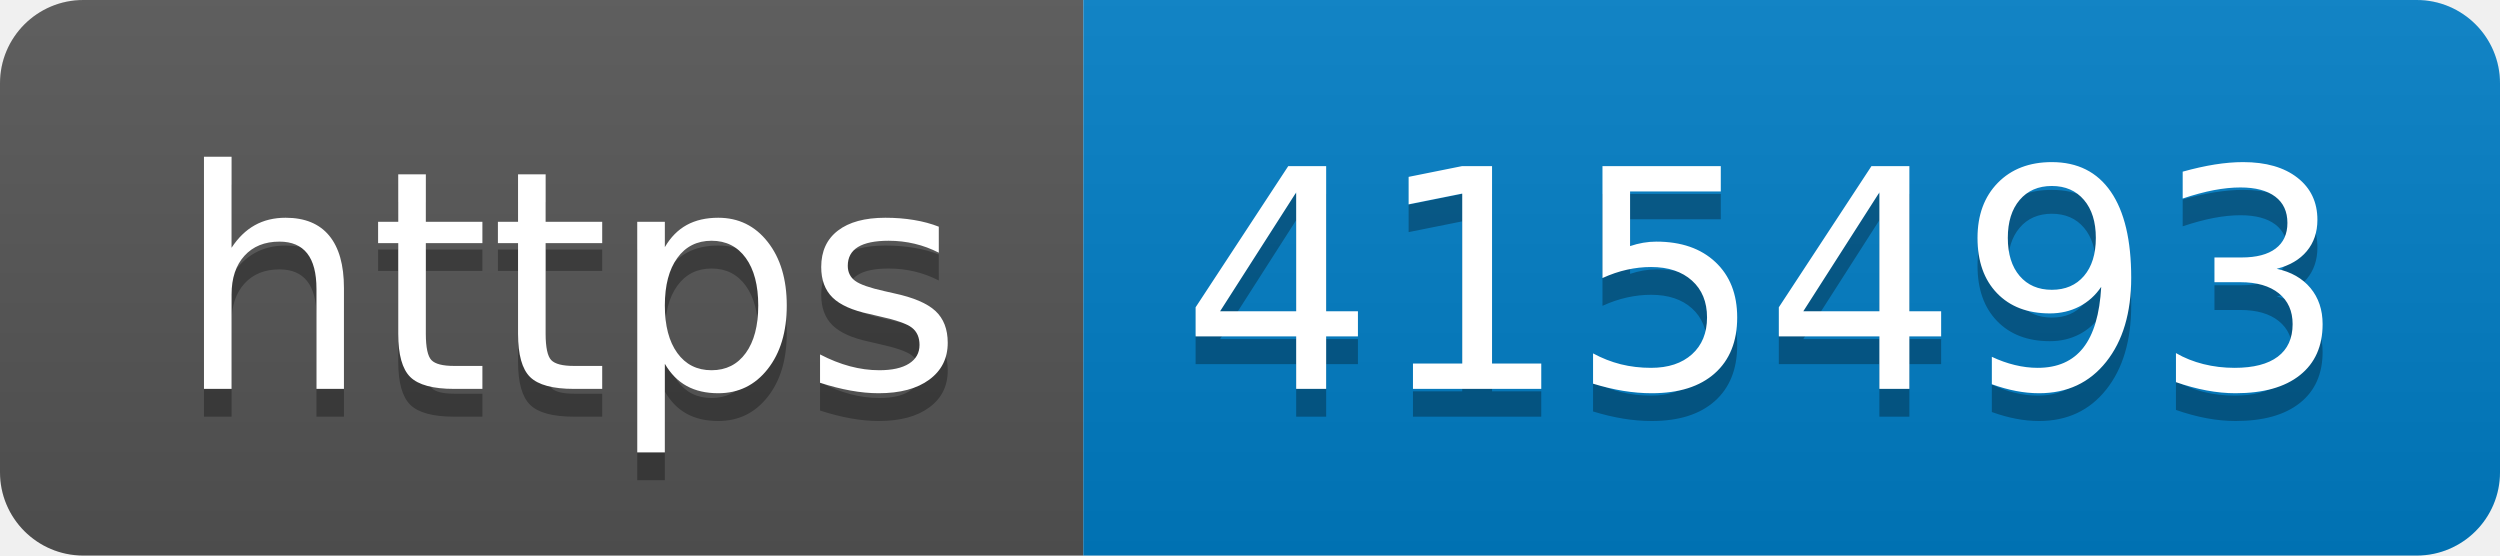
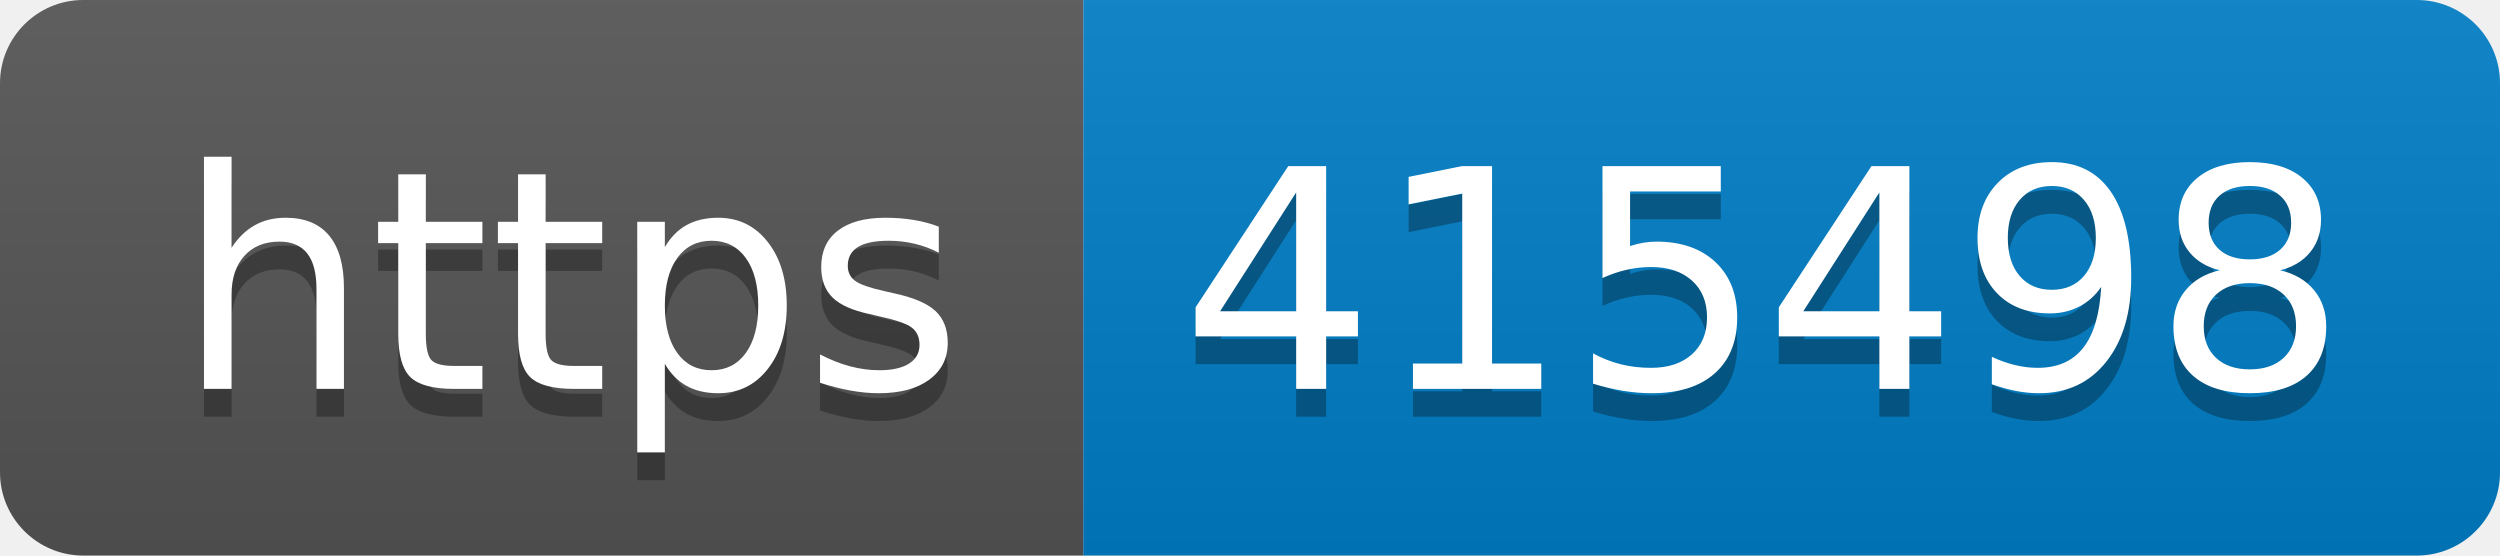
- <svg xmlns="http://www.w3.org/2000/svg" width="90" height="20" role="img" aria-label="https: 415493">
+ <svg xmlns="http://www.w3.org/2000/svg" width="90" height="20" role="img" aria-label="https: 415498">
  <linearGradient id="s" x2="0" y2="100%">
    <stop offset="0" stop-color="#bbb" stop-opacity=".1" />
    <stop offset="1" stop-opacity=".1" />
  </linearGradient>
  <clipPath id="r">
    <rect width="90" height="20" rx="3" fill="#fff" />
  </clipPath>
  <g clip-path="url(#r)">
    <rect width="39" height="20" fill="#555" />
    <rect x="39" width="51" height="20" fill="#007ec6" />
    <rect width="90" height="20" fill="url(#s)" />
  </g>
  <g fill="#fff" text-anchor="middle" font-family="Verdana,Geneva,DejaVu Sans,sans-serif" text-rendering="geometricPrecision" font-size="110">
    <text aria-hidden="true" x="205" y="150" fill="#010101" fill-opacity=".3" transform="scale(.1)" textLength="290">https</text>
    <text x="205" y="140" transform="scale(.1)" fill="#fff" textLength="290">https</text>
-     <text aria-hidden="true" x="635" y="150" fill="#010101" fill-opacity=".3" transform="scale(.1)" textLength="410">415493</text>
-     <text x="635" y="140" transform="scale(.1)" fill="#fff" textLength="410">415493</text>
+     <text aria-hidden="true" x="635" y="150" fill="#010101" fill-opacity=".3" transform="scale(.1)" textLength="410">415498</text>
+     <text x="635" y="140" transform="scale(.1)" fill="#fff" textLength="410">415498</text>
  </g>
</svg>
